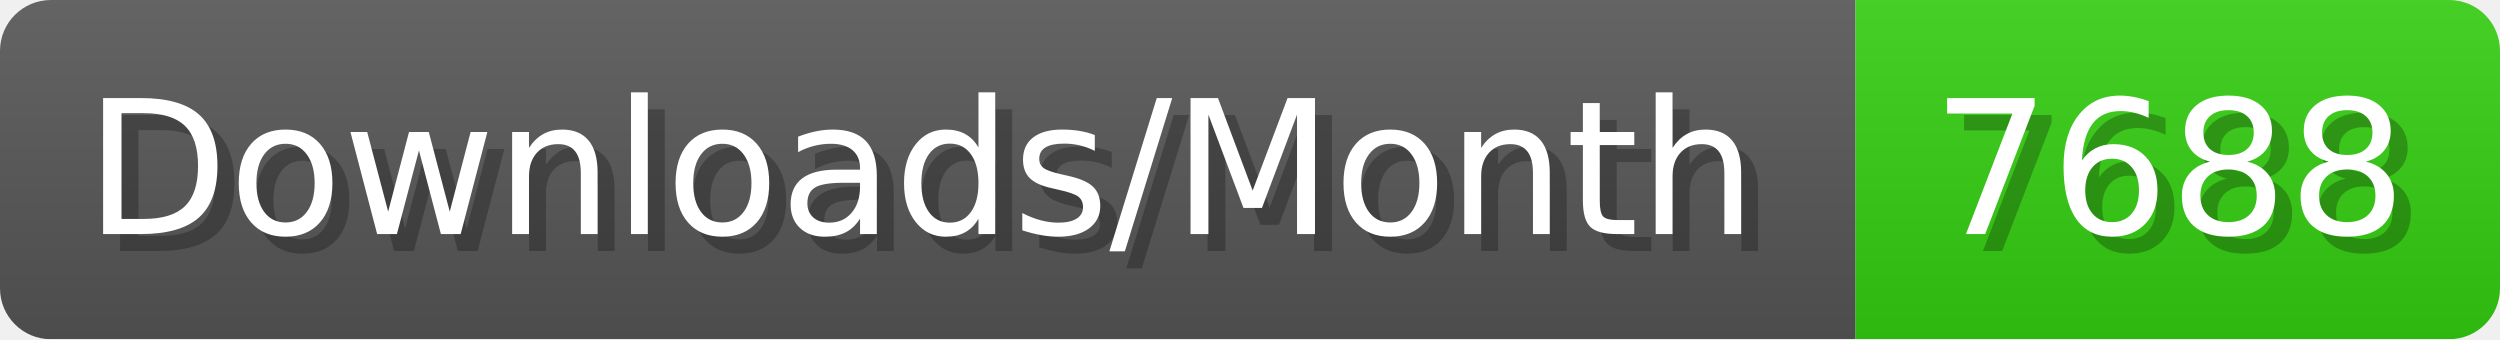
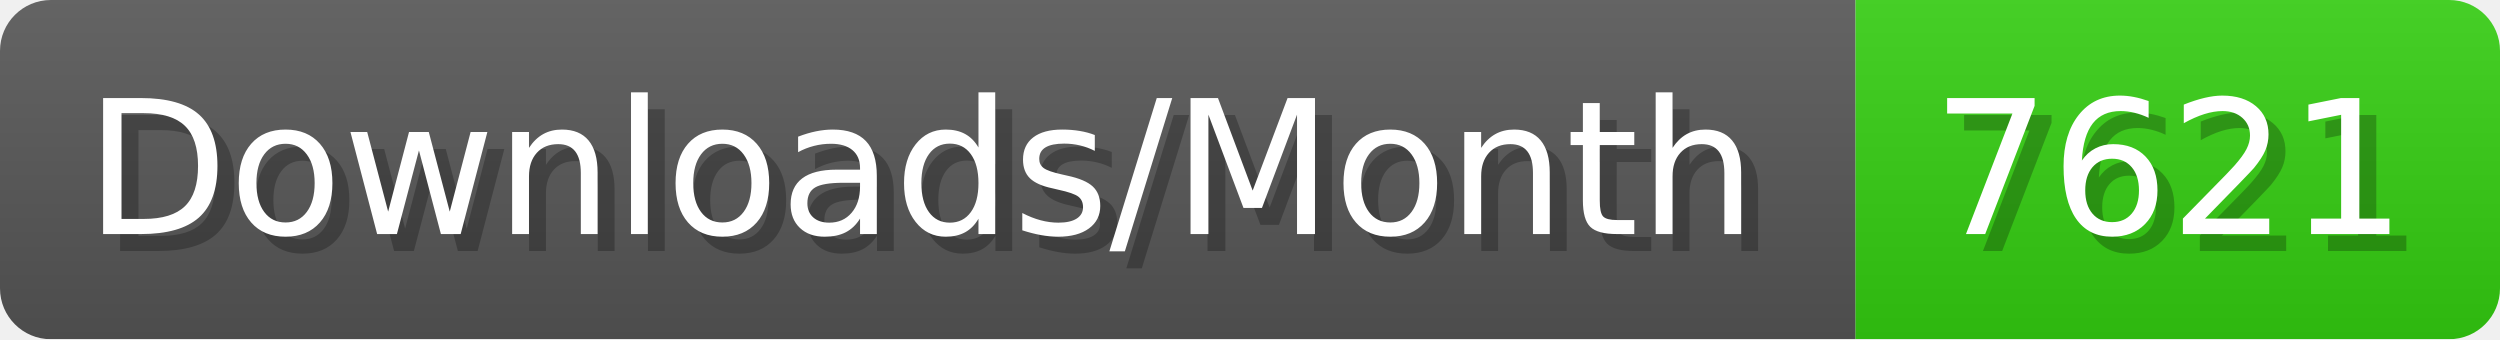
- <svg xmlns="http://www.w3.org/2000/svg" width="147.4" height="20" viewBox="0 0 1474 200" role="img" aria-label="Downloads/Month: 7688">
+ <svg xmlns="http://www.w3.org/2000/svg" width="147.4" height="20" viewBox="0 0 1474 200" role="img" aria-label="Downloads/Month: 7621">
  <linearGradient id="YlXUI" x2="0" y2="100%">
    <stop offset="0" stop-opacity=".1" stop-color="#EEE" />
    <stop offset="1" stop-opacity=".1" />
  </linearGradient>
  <mask id="JHhop">
    <rect width="1474" height="200" rx="30" fill="#FFF" />
  </mask>
  <g mask="url(#JHhop)">
    <rect width="1094" height="200" fill="#555" />
    <rect width="380" height="200" fill="#3C1" x="1094" />
    <rect width="1474" height="200" fill="url(#YlXUI)" />
  </g>
  <g aria-hidden="true" fill="#fff" text-anchor="start" font-family="Verdana,DejaVu Sans,sans-serif" font-size="110">
    <text x="60" y="148" textLength="994" fill="#000" opacity="0.25">Downloads/Month</text>
    <text x="50" y="138" textLength="994">Downloads/Month</text>
-     <text x="1149" y="148" textLength="280" fill="#000" opacity="0.25">7688</text>
-     <text x="1139" y="138" textLength="280">7688</text>
+     <text x="1149" y="148" textLength="280" fill="#000" opacity="0.25">7621</text>
+     <text x="1139" y="138" textLength="280">7621</text>
  </g>
</svg>
